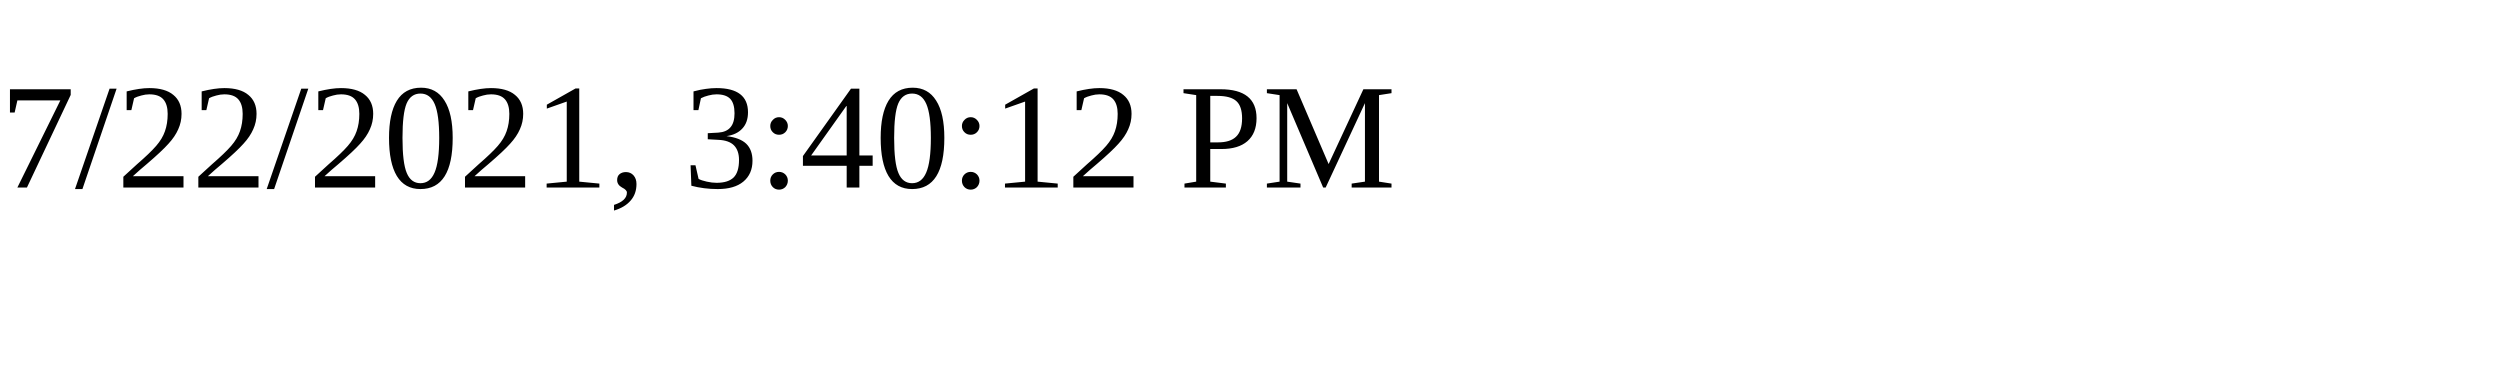
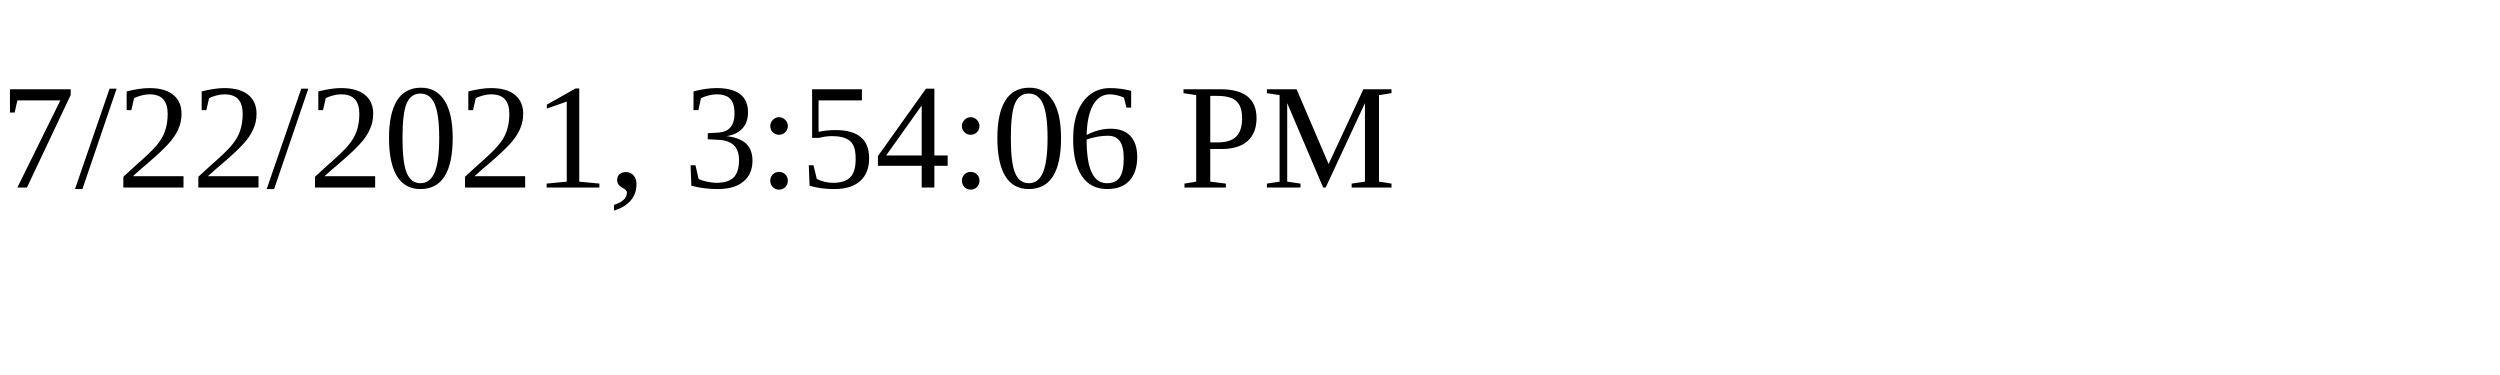
<svg xmlns="http://www.w3.org/2000/svg" height="30" width="200">
-   <text x="0" y="15">7/22/2021, 3:40:12 PM</text>
+   <text x="0" y="15">7/22/2021, 3:54:06 PM</text>
</svg>
